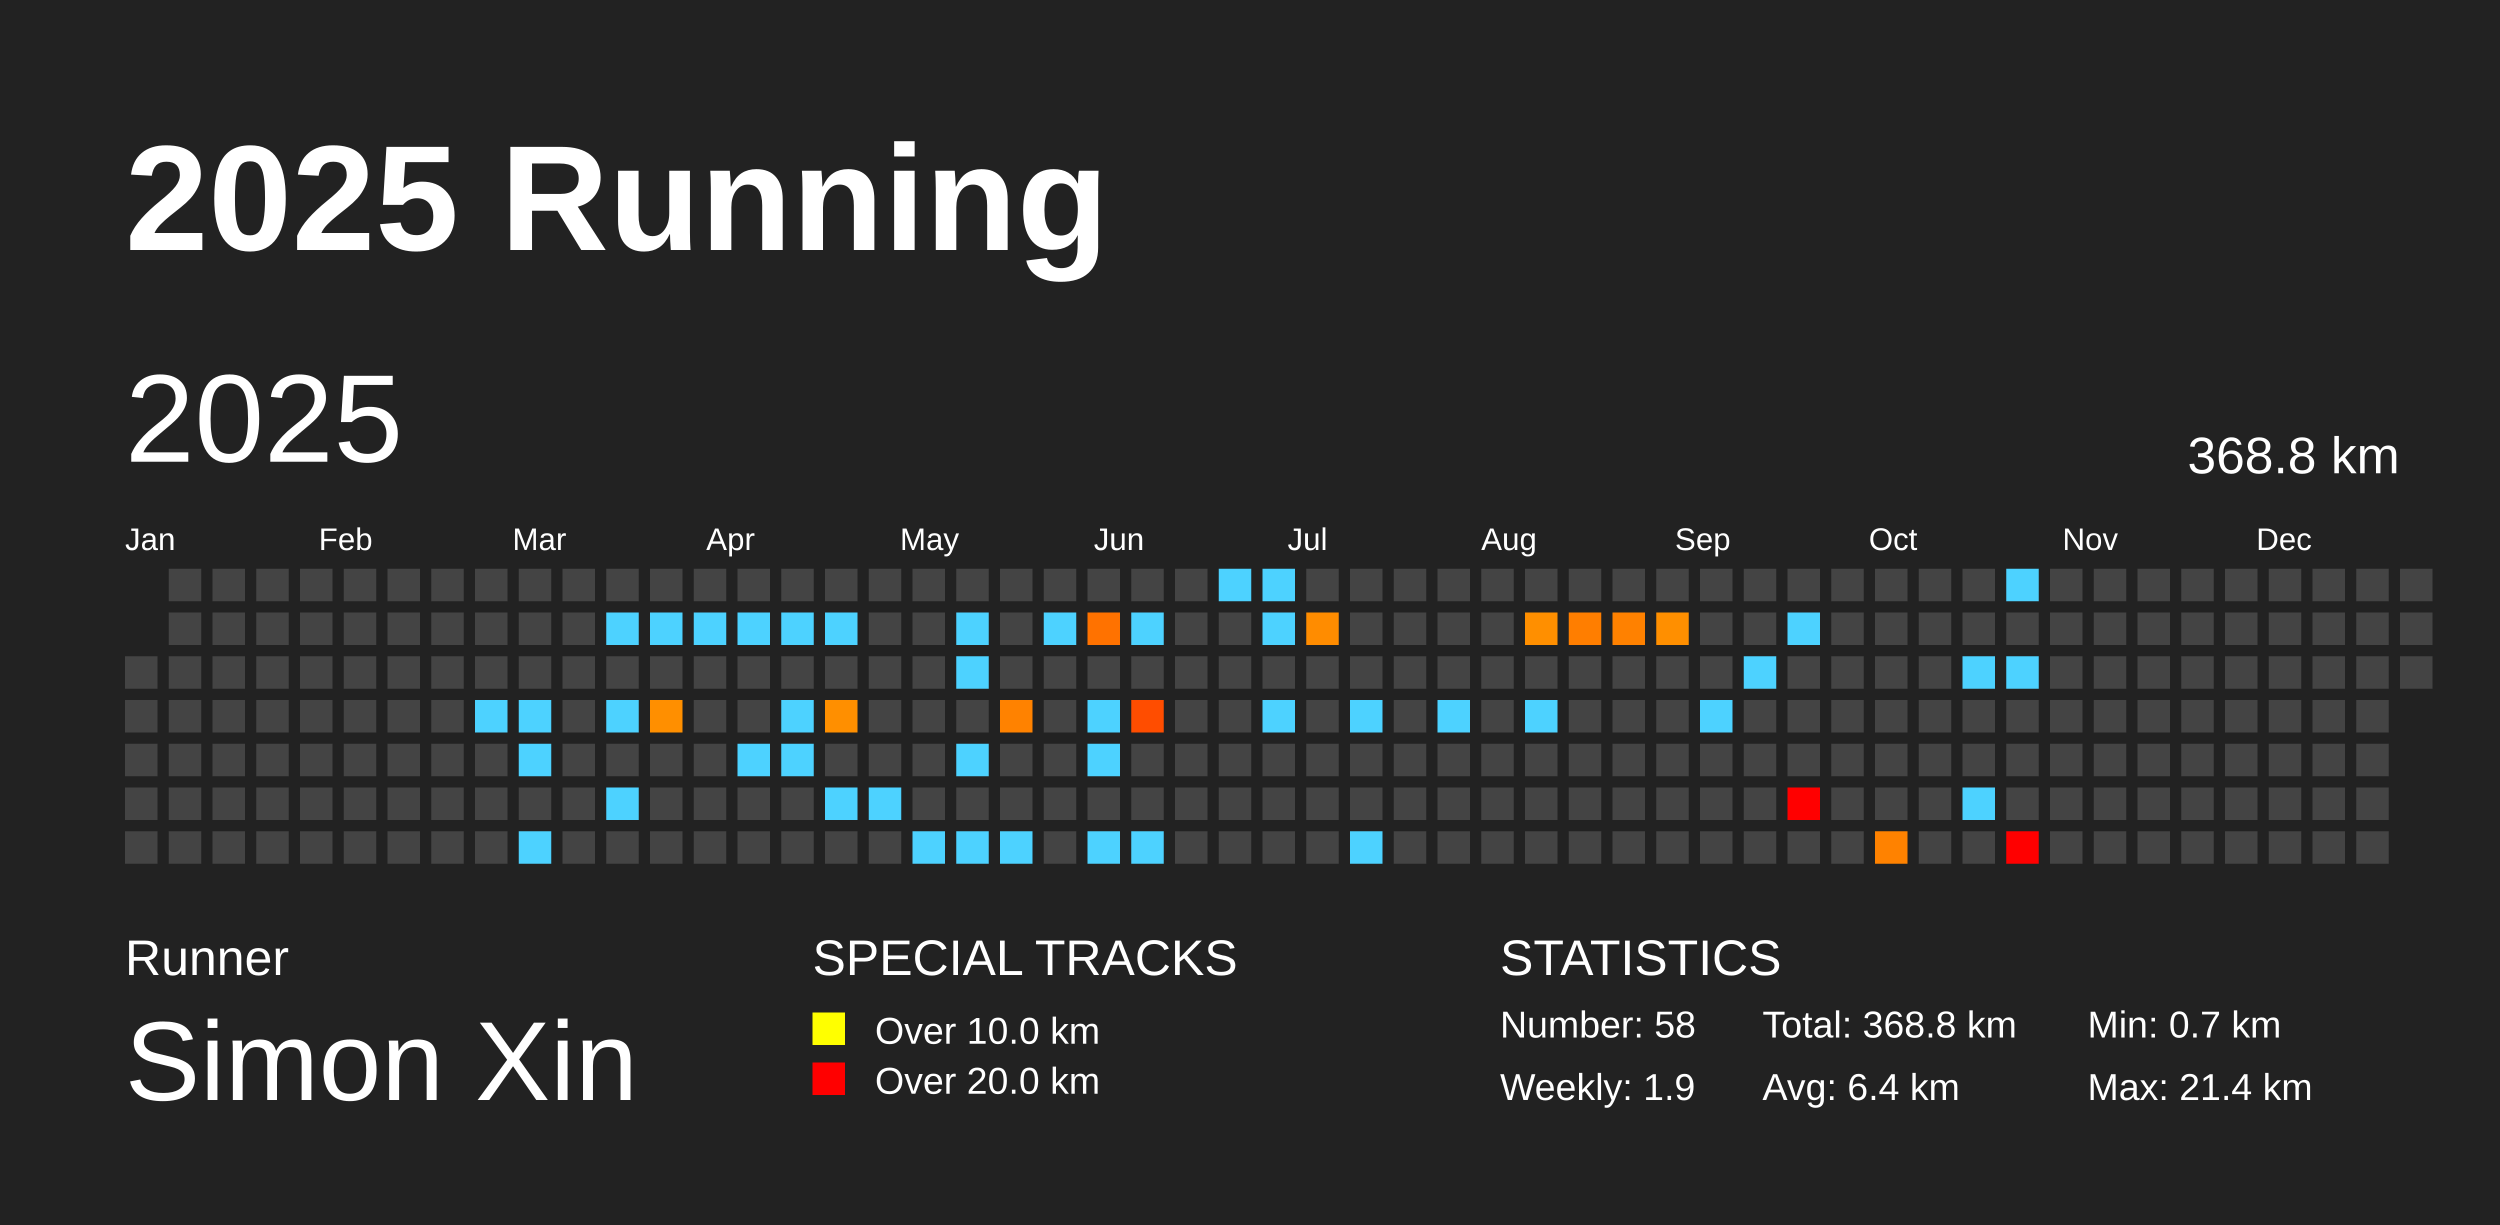
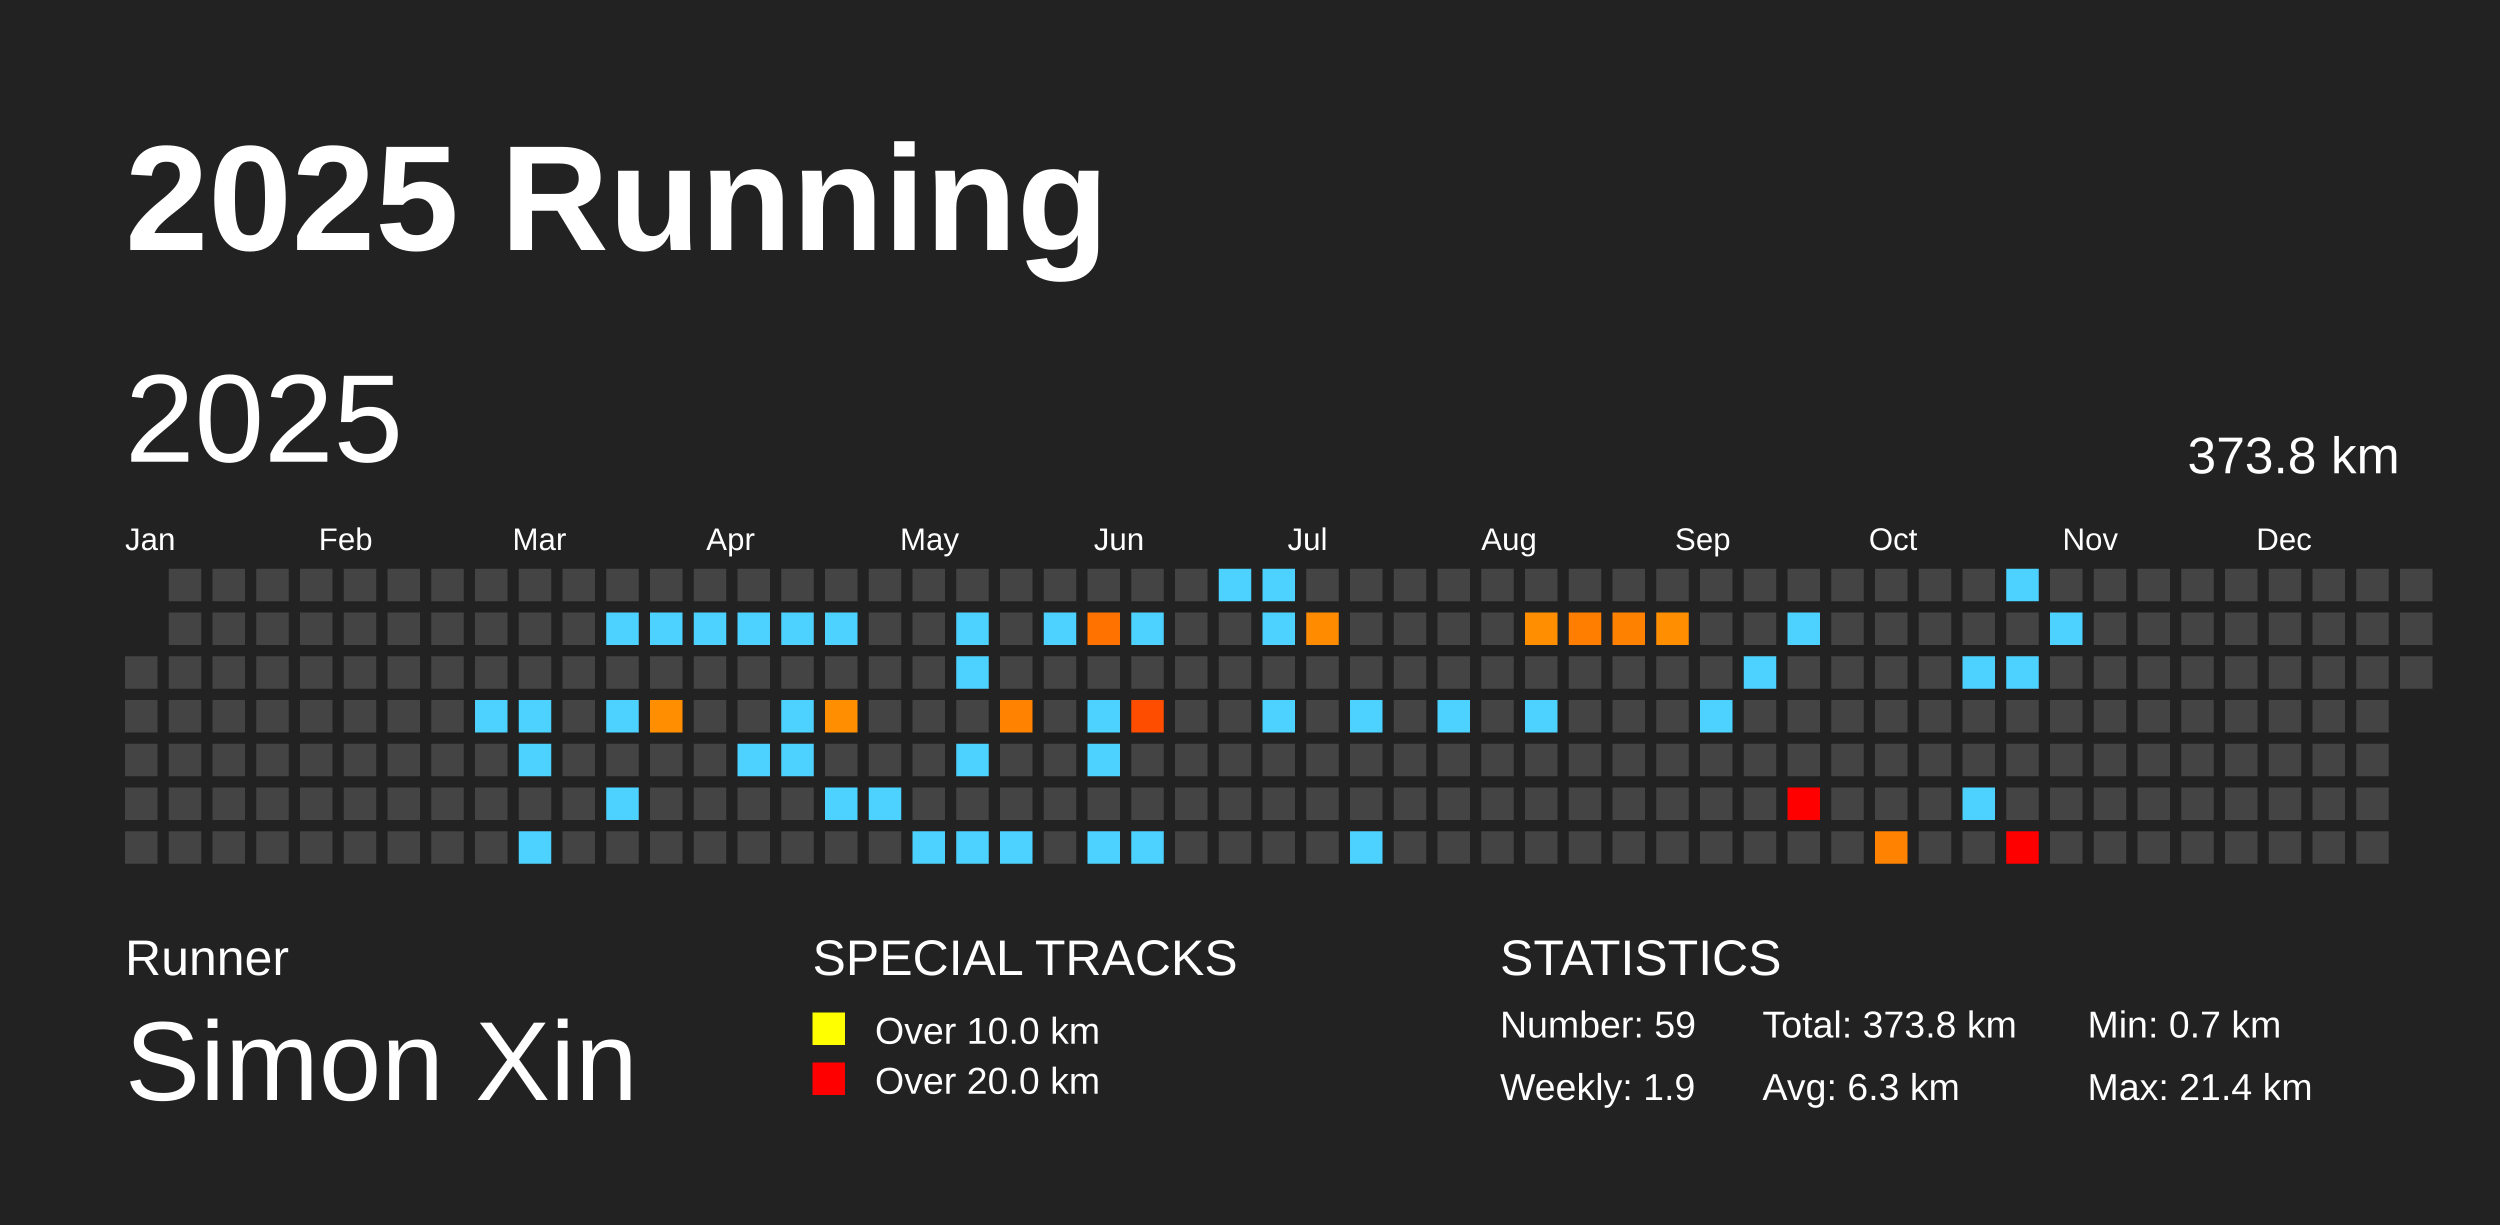
<svg xmlns="http://www.w3.org/2000/svg" baseProfile="full" height="98mm" version="1.1" viewBox="0,0,200,98" width="200mm">
  <defs />
  <rect fill="#222222" height="98" width="200" x="0" y="0" />
  <text fill="#FFFFFF" style="font-size:12px; font-family:Arial; font-weight:bold;" x="10" y="20">2025 Running</text>
  <text fill="#FFFFFF" style="font-size:4px; font-family:Arial" x="10" y="78">Runner</text>
  <text fill="#FFFFFF" style="font-size:9px; font-family:Arial" x="10" y="88">Simon Xin</text>
  <text fill="#FFFFFF" style="font-size:4px; font-family:Arial" x="65" y="78">SPECIAL TRACKS</text>
  <rect fill="yellow" height="2.6" width="2.6" x="65" y="81" />
  <text fill="#FFFFFF" style="font-size:3px; font-family:Arial" x="70" y="83.5">Over 10.0 km</text>
  <rect fill="red" height="2.6" width="2.6" x="65" y="85" />
  <text fill="#FFFFFF" style="font-size:3px; font-family:Arial" x="70" y="87.5">Over 20.0 km</text>
  <text fill="#FFFFFF" style="font-size:4px; font-family:Arial" x="120" y="78">STATISTICS</text>
-   <text fill="#FFFFFF" style="font-size:3px; font-family:Arial" x="120" y="83">Number: 58</text>
+   <text fill="#FFFFFF" style="font-size:3px; font-family:Arial" x="120" y="83">Number: 59</text>
  <text fill="#FFFFFF" style="font-size:3px; font-family:Arial" x="120" y="88">Weekly: 1.9</text>
-   <text fill="#FFFFFF" style="font-size:3px; font-family:Arial" x="141" y="83">Total: 368.8 km</text>
-   <text fill="#FFFFFF" style="font-size:3px; font-family:Arial" x="141" y="88">Avg: 6.4 km</text>
+   <text fill="#FFFFFF" style="font-size:3px; font-family:Arial" x="141" y="83">Total: 373.8 km</text>
+   <text fill="#FFFFFF" style="font-size:3px; font-family:Arial" x="141" y="88">Avg: 6.3 km</text>
  <text fill="#FFFFFF" style="font-size:3px; font-family:Arial" x="167" y="83">Min: 0.7 km</text>
  <text fill="#FFFFFF" style="font-size:3px; font-family:Arial" x="167" y="88">Max: 21.4 km</text>
  <text dominant-baseline="hanging" fill="#FFFFFF" style="font-size:10.0px; font-family:Arial;" x="10" y="30">2025</text>
-   <text dominant-baseline="hanging" fill="#FFFFFF" style="font-size:4.125px; font-family:Arial;" x="175" y="35">368.8 km</text>
+   <text dominant-baseline="hanging" fill="#FFFFFF" style="font-size:4.125px; font-family:Arial;" x="175" y="35">373.8 km</text>
  <text fill="#FFFFFF" style="font-size:2.5px; font-family:Arial" x="10.0" y="44">Jan</text>
  <text fill="#FFFFFF" style="font-size:2.5px; font-family:Arial" x="25.5" y="44">Feb</text>
  <text fill="#FFFFFF" style="font-size:2.5px; font-family:Arial" x="41.0" y="44">Mar</text>
  <text fill="#FFFFFF" style="font-size:2.5px; font-family:Arial" x="56.5" y="44">Apr</text>
  <text fill="#FFFFFF" style="font-size:2.5px; font-family:Arial" x="72.0" y="44">May</text>
  <text fill="#FFFFFF" style="font-size:2.5px; font-family:Arial" x="87.5" y="44">Jun</text>
  <text fill="#FFFFFF" style="font-size:2.5px; font-family:Arial" x="103.0" y="44">Jul</text>
  <text fill="#FFFFFF" style="font-size:2.5px; font-family:Arial" x="118.5" y="44">Aug</text>
  <text fill="#FFFFFF" style="font-size:2.5px; font-family:Arial" x="134.0" y="44">Sep</text>
  <text fill="#FFFFFF" style="font-size:2.5px; font-family:Arial" x="149.5" y="44">Oct</text>
  <text fill="#FFFFFF" style="font-size:2.5px; font-family:Arial" x="165.0" y="44">Nov</text>
  <text fill="#FFFFFF" style="font-size:2.5px; font-family:Arial" x="180.5" y="44">Dec</text>
  <rect fill="#444444" height="2.6" width="2.6" x="10.0" y="52.5" />
  <rect fill="#444444" height="2.6" width="2.6" x="10.0" y="56.0" />
  <rect fill="#444444" height="2.6" width="2.6" x="10.0" y="59.5" />
  <rect fill="#444444" height="2.6" width="2.6" x="10.0" y="63.0" />
  <rect fill="#444444" height="2.6" width="2.6" x="10.0" y="66.5" />
  <rect fill="#444444" height="2.6" width="2.6" x="13.5" y="45.5" />
  <rect fill="#444444" height="2.6" width="2.6" x="13.5" y="49.0" />
  <rect fill="#444444" height="2.6" width="2.6" x="13.5" y="52.5" />
  <rect fill="#444444" height="2.6" width="2.6" x="13.5" y="56.0" />
  <rect fill="#444444" height="2.6" width="2.6" x="13.5" y="59.5" />
  <rect fill="#444444" height="2.6" width="2.6" x="13.5" y="63.0" />
  <rect fill="#444444" height="2.6" width="2.6" x="13.5" y="66.5" />
  <rect fill="#444444" height="2.6" width="2.6" x="17.0" y="45.5" />
  <rect fill="#444444" height="2.6" width="2.6" x="17.0" y="49.0" />
  <rect fill="#444444" height="2.6" width="2.6" x="17.0" y="52.5" />
  <rect fill="#444444" height="2.6" width="2.6" x="17.0" y="56.0" />
  <rect fill="#444444" height="2.6" width="2.6" x="17.0" y="59.5" />
  <rect fill="#444444" height="2.6" width="2.6" x="17.0" y="63.0" />
  <rect fill="#444444" height="2.6" width="2.6" x="17.0" y="66.5" />
  <rect fill="#444444" height="2.6" width="2.6" x="20.5" y="45.5" />
  <rect fill="#444444" height="2.6" width="2.6" x="20.5" y="49.0" />
  <rect fill="#444444" height="2.6" width="2.6" x="20.5" y="52.5" />
  <rect fill="#444444" height="2.6" width="2.6" x="20.5" y="56.0" />
  <rect fill="#444444" height="2.6" width="2.6" x="20.5" y="59.5" />
  <rect fill="#444444" height="2.6" width="2.6" x="20.5" y="63.0" />
  <rect fill="#444444" height="2.6" width="2.6" x="20.5" y="66.5" />
  <rect fill="#444444" height="2.6" width="2.6" x="24.0" y="45.5" />
  <rect fill="#444444" height="2.6" width="2.6" x="24.0" y="49.0" />
  <rect fill="#444444" height="2.6" width="2.6" x="24.0" y="52.5" />
  <rect fill="#444444" height="2.6" width="2.6" x="24.0" y="56.0" />
  <rect fill="#444444" height="2.6" width="2.6" x="24.0" y="59.5" />
  <rect fill="#444444" height="2.6" width="2.6" x="24.0" y="63.0" />
  <rect fill="#444444" height="2.6" width="2.6" x="24.0" y="66.5" />
  <rect fill="#444444" height="2.6" width="2.6" x="27.5" y="45.5" />
  <rect fill="#444444" height="2.6" width="2.6" x="27.5" y="49.0" />
  <rect fill="#444444" height="2.6" width="2.6" x="27.5" y="52.5" />
  <rect fill="#444444" height="2.6" width="2.6" x="27.5" y="56.0" />
  <rect fill="#444444" height="2.6" width="2.6" x="27.5" y="59.5" />
  <rect fill="#444444" height="2.6" width="2.6" x="27.5" y="63.0" />
  <rect fill="#444444" height="2.6" width="2.6" x="27.5" y="66.5" />
  <rect fill="#444444" height="2.6" width="2.6" x="31.0" y="45.5" />
  <rect fill="#444444" height="2.6" width="2.6" x="31.0" y="49.0" />
  <rect fill="#444444" height="2.6" width="2.6" x="31.0" y="52.5" />
  <rect fill="#444444" height="2.6" width="2.6" x="31.0" y="56.0" />
  <rect fill="#444444" height="2.6" width="2.6" x="31.0" y="59.5" />
  <rect fill="#444444" height="2.6" width="2.6" x="31.0" y="63.0" />
  <rect fill="#444444" height="2.6" width="2.6" x="31.0" y="66.5" />
  <rect fill="#444444" height="2.6" width="2.6" x="34.5" y="45.5" />
  <rect fill="#444444" height="2.6" width="2.6" x="34.5" y="49.0" />
  <rect fill="#444444" height="2.6" width="2.6" x="34.5" y="52.5" />
  <rect fill="#444444" height="2.6" width="2.6" x="34.5" y="56.0" />
  <rect fill="#444444" height="2.6" width="2.6" x="34.5" y="59.5" />
  <rect fill="#444444" height="2.6" width="2.6" x="34.5" y="63.0" />
  <rect fill="#444444" height="2.6" width="2.6" x="34.5" y="66.5" />
  <rect fill="#444444" height="2.6" width="2.6" x="38.0" y="45.5" />
  <rect fill="#444444" height="2.6" width="2.6" x="38.0" y="49.0" />
  <rect fill="#444444" height="2.6" width="2.6" x="38.0" y="52.5" />
  <rect fill="#4dd2ff" height="2.6" width="2.6" x="38.0" y="56.0" />
  <rect fill="#444444" height="2.6" width="2.6" x="38.0" y="59.5" />
  <rect fill="#444444" height="2.6" width="2.6" x="38.0" y="63.0" />
  <rect fill="#444444" height="2.6" width="2.6" x="38.0" y="66.5" />
  <rect fill="#444444" height="2.6" width="2.6" x="41.5" y="45.5" />
  <rect fill="#444444" height="2.6" width="2.6" x="41.5" y="49.0" />
  <rect fill="#444444" height="2.6" width="2.6" x="41.5" y="52.5" />
  <rect fill="#4dd2ff" height="2.6" width="2.6" x="41.5" y="56.0" />
  <rect fill="#4dd2ff" height="2.6" width="2.6" x="41.5" y="59.5" />
  <rect fill="#444444" height="2.6" width="2.6" x="41.5" y="63.0" />
  <rect fill="#4dd2ff" height="2.6" width="2.6" x="41.5" y="66.5" />
  <rect fill="#444444" height="2.6" width="2.6" x="45.0" y="45.5" />
  <rect fill="#444444" height="2.6" width="2.6" x="45.0" y="49.0" />
  <rect fill="#444444" height="2.6" width="2.6" x="45.0" y="52.5" />
  <rect fill="#444444" height="2.6" width="2.6" x="45.0" y="56.0" />
  <rect fill="#444444" height="2.6" width="2.6" x="45.0" y="59.5" />
  <rect fill="#444444" height="2.6" width="2.6" x="45.0" y="63.0" />
  <rect fill="#444444" height="2.6" width="2.6" x="45.0" y="66.5" />
  <rect fill="#444444" height="2.6" width="2.6" x="48.5" y="45.5" />
  <rect fill="#4dd2ff" height="2.6" width="2.6" x="48.5" y="49.0" />
  <rect fill="#444444" height="2.6" width="2.6" x="48.5" y="52.5" />
  <rect fill="#4dd2ff" height="2.6" width="2.6" x="48.5" y="56.0" />
  <rect fill="#444444" height="2.6" width="2.6" x="48.5" y="59.5" />
  <rect fill="#4dd2ff" height="2.6" width="2.6" x="48.5" y="63.0" />
  <rect fill="#444444" height="2.6" width="2.6" x="48.5" y="66.5" />
  <rect fill="#444444" height="2.6" width="2.6" x="52.0" y="45.5" />
  <rect fill="#4dd2ff" height="2.6" width="2.6" x="52.0" y="49.0" />
  <rect fill="#444444" height="2.6" width="2.6" x="52.0" y="52.5" />
  <rect fill="#ff8f00" height="2.6" width="2.6" x="52.0" y="56.0" />
  <rect fill="#444444" height="2.6" width="2.6" x="52.0" y="59.5" />
  <rect fill="#444444" height="2.6" width="2.6" x="52.0" y="63.0" />
  <rect fill="#444444" height="2.6" width="2.6" x="52.0" y="66.5" />
  <rect fill="#444444" height="2.6" width="2.6" x="55.5" y="45.5" />
  <rect fill="#4dd2ff" height="2.6" width="2.6" x="55.5" y="49.0" />
  <rect fill="#444444" height="2.6" width="2.6" x="55.5" y="52.5" />
  <rect fill="#444444" height="2.6" width="2.6" x="55.5" y="56.0" />
  <rect fill="#444444" height="2.6" width="2.6" x="55.5" y="59.5" />
  <rect fill="#444444" height="2.6" width="2.6" x="55.5" y="63.0" />
  <rect fill="#444444" height="2.6" width="2.6" x="55.5" y="66.5" />
  <rect fill="#444444" height="2.6" width="2.6" x="59.0" y="45.5" />
  <rect fill="#4dd2ff" height="2.6" width="2.6" x="59.0" y="49.0" />
  <rect fill="#444444" height="2.6" width="2.6" x="59.0" y="52.5" />
  <rect fill="#444444" height="2.6" width="2.6" x="59.0" y="56.0" />
  <rect fill="#4dd2ff" height="2.6" width="2.6" x="59.0" y="59.5" />
  <rect fill="#444444" height="2.6" width="2.6" x="59.0" y="63.0" />
  <rect fill="#444444" height="2.6" width="2.6" x="59.0" y="66.5" />
  <rect fill="#444444" height="2.6" width="2.6" x="62.5" y="45.5" />
  <rect fill="#4dd2ff" height="2.6" width="2.6" x="62.5" y="49.0" />
  <rect fill="#444444" height="2.6" width="2.6" x="62.5" y="52.5" />
  <rect fill="#4dd2ff" height="2.6" width="2.6" x="62.5" y="56.0" />
  <rect fill="#4dd2ff" height="2.6" width="2.6" x="62.5" y="59.5" />
  <rect fill="#444444" height="2.6" width="2.6" x="62.5" y="63.0" />
  <rect fill="#444444" height="2.6" width="2.6" x="62.5" y="66.5" />
  <rect fill="#444444" height="2.6" width="2.6" x="66.0" y="45.5" />
  <rect fill="#4dd2ff" height="2.6" width="2.6" x="66.0" y="49.0" />
  <rect fill="#444444" height="2.6" width="2.6" x="66.0" y="52.5" />
  <rect fill="#ff8f00" height="2.6" width="2.6" x="66.0" y="56.0" />
  <rect fill="#444444" height="2.6" width="2.6" x="66.0" y="59.5" />
  <rect fill="#4dd2ff" height="2.6" width="2.6" x="66.0" y="63.0" />
  <rect fill="#444444" height="2.6" width="2.6" x="66.0" y="66.5" />
  <rect fill="#444444" height="2.6" width="2.6" x="69.5" y="45.5" />
  <rect fill="#444444" height="2.6" width="2.6" x="69.5" y="49.0" />
  <rect fill="#444444" height="2.6" width="2.6" x="69.5" y="52.5" />
  <rect fill="#444444" height="2.6" width="2.6" x="69.5" y="56.0" />
  <rect fill="#444444" height="2.6" width="2.6" x="69.5" y="59.5" />
  <rect fill="#4dd2ff" height="2.6" width="2.6" x="69.5" y="63.0" />
  <rect fill="#444444" height="2.6" width="2.6" x="69.5" y="66.5" />
  <rect fill="#444444" height="2.6" width="2.6" x="73.0" y="45.5" />
  <rect fill="#444444" height="2.6" width="2.6" x="73.0" y="49.0" />
  <rect fill="#444444" height="2.6" width="2.6" x="73.0" y="52.5" />
  <rect fill="#444444" height="2.6" width="2.6" x="73.0" y="56.0" />
  <rect fill="#444444" height="2.6" width="2.6" x="73.0" y="59.5" />
  <rect fill="#444444" height="2.6" width="2.6" x="73.0" y="63.0" />
  <rect fill="#4dd2ff" height="2.6" width="2.6" x="73.0" y="66.5" />
  <rect fill="#444444" height="2.6" width="2.6" x="76.5" y="45.5" />
  <rect fill="#4dd2ff" height="2.6" width="2.6" x="76.5" y="49.0" />
  <rect fill="#4dd2ff" height="2.6" width="2.6" x="76.5" y="52.5" />
  <rect fill="#444444" height="2.6" width="2.6" x="76.5" y="56.0" />
  <rect fill="#4dd2ff" height="2.6" width="2.6" x="76.5" y="59.5" />
  <rect fill="#444444" height="2.6" width="2.6" x="76.5" y="63.0" />
  <rect fill="#4dd2ff" height="2.6" width="2.6" x="76.5" y="66.5" />
  <rect fill="#444444" height="2.6" width="2.6" x="80.0" y="45.5" />
  <rect fill="#444444" height="2.6" width="2.6" x="80.0" y="49.0" />
  <rect fill="#444444" height="2.6" width="2.6" x="80.0" y="52.5" />
  <rect fill="#ff8200" height="2.6" width="2.6" x="80.0" y="56.0" />
  <rect fill="#444444" height="2.6" width="2.6" x="80.0" y="59.5" />
  <rect fill="#444444" height="2.6" width="2.6" x="80.0" y="63.0" />
  <rect fill="#4dd2ff" height="2.6" width="2.6" x="80.0" y="66.5" />
  <rect fill="#444444" height="2.6" width="2.6" x="83.5" y="45.5" />
  <rect fill="#4dd2ff" height="2.6" width="2.6" x="83.5" y="49.0" />
  <rect fill="#444444" height="2.6" width="2.6" x="83.5" y="52.5" />
  <rect fill="#444444" height="2.6" width="2.6" x="83.5" y="56.0" />
  <rect fill="#444444" height="2.6" width="2.6" x="83.5" y="59.5" />
  <rect fill="#444444" height="2.6" width="2.6" x="83.5" y="63.0" />
  <rect fill="#444444" height="2.6" width="2.6" x="83.5" y="66.5" />
  <rect fill="#444444" height="2.6" width="2.6" x="87.0" y="45.5" />
  <rect fill="#ff7200" height="2.6" width="2.6" x="87.0" y="49.0" />
  <rect fill="#444444" height="2.6" width="2.6" x="87.0" y="52.5" />
  <rect fill="#4dd2ff" height="2.6" width="2.6" x="87.0" y="56.0" />
  <rect fill="#4dd2ff" height="2.6" width="2.6" x="87.0" y="59.5" />
  <rect fill="#444444" height="2.6" width="2.6" x="87.0" y="63.0" />
  <rect fill="#4dd2ff" height="2.6" width="2.6" x="87.0" y="66.5" />
  <rect fill="#444444" height="2.6" width="2.6" x="90.5" y="45.5" />
  <rect fill="#4dd2ff" height="2.6" width="2.6" x="90.5" y="49.0" />
  <rect fill="#444444" height="2.6" width="2.6" x="90.5" y="52.5" />
  <rect fill="#ff4d00" height="2.6" width="2.6" x="90.5" y="56.0" />
  <rect fill="#444444" height="2.6" width="2.6" x="90.5" y="59.5" />
  <rect fill="#444444" height="2.6" width="2.6" x="90.5" y="63.0" />
  <rect fill="#4dd2ff" height="2.6" width="2.6" x="90.5" y="66.5" />
  <rect fill="#444444" height="2.6" width="2.6" x="94.0" y="45.5" />
  <rect fill="#444444" height="2.6" width="2.6" x="94.0" y="49.0" />
  <rect fill="#444444" height="2.6" width="2.6" x="94.0" y="52.5" />
  <rect fill="#444444" height="2.6" width="2.6" x="94.0" y="56.0" />
  <rect fill="#444444" height="2.6" width="2.6" x="94.0" y="59.5" />
  <rect fill="#444444" height="2.6" width="2.6" x="94.0" y="63.0" />
  <rect fill="#444444" height="2.6" width="2.6" x="94.0" y="66.5" />
  <rect fill="#4dd2ff" height="2.6" width="2.6" x="97.5" y="45.5" />
  <rect fill="#444444" height="2.6" width="2.6" x="97.5" y="49.0" />
  <rect fill="#444444" height="2.6" width="2.6" x="97.5" y="52.5" />
  <rect fill="#444444" height="2.6" width="2.6" x="97.5" y="56.0" />
  <rect fill="#444444" height="2.6" width="2.6" x="97.5" y="59.5" />
  <rect fill="#444444" height="2.6" width="2.6" x="97.5" y="63.0" />
  <rect fill="#444444" height="2.6" width="2.6" x="97.5" y="66.5" />
  <rect fill="#4dd2ff" height="2.6" width="2.6" x="101.0" y="45.5" />
  <rect fill="#4dd2ff" height="2.6" width="2.6" x="101.0" y="49.0" />
  <rect fill="#444444" height="2.6" width="2.6" x="101.0" y="52.5" />
  <rect fill="#4dd2ff" height="2.6" width="2.6" x="101.0" y="56.0" />
  <rect fill="#444444" height="2.6" width="2.6" x="101.0" y="59.5" />
  <rect fill="#444444" height="2.6" width="2.6" x="101.0" y="63.0" />
  <rect fill="#444444" height="2.6" width="2.6" x="101.0" y="66.5" />
  <rect fill="#444444" height="2.6" width="2.6" x="104.5" y="45.5" />
  <rect fill="#ff8c00" height="2.6" width="2.6" x="104.5" y="49.0" />
  <rect fill="#444444" height="2.6" width="2.6" x="104.5" y="52.5" />
  <rect fill="#444444" height="2.6" width="2.6" x="104.5" y="56.0" />
  <rect fill="#444444" height="2.6" width="2.6" x="104.5" y="59.5" />
  <rect fill="#444444" height="2.6" width="2.6" x="104.5" y="63.0" />
  <rect fill="#444444" height="2.6" width="2.6" x="104.5" y="66.5" />
  <rect fill="#444444" height="2.6" width="2.6" x="108.0" y="45.5" />
  <rect fill="#444444" height="2.6" width="2.6" x="108.0" y="49.0" />
  <rect fill="#444444" height="2.6" width="2.6" x="108.0" y="52.5" />
  <rect fill="#4dd2ff" height="2.6" width="2.6" x="108.0" y="56.0" />
  <rect fill="#444444" height="2.6" width="2.6" x="108.0" y="59.5" />
  <rect fill="#444444" height="2.6" width="2.6" x="108.0" y="63.0" />
  <rect fill="#4dd2ff" height="2.6" width="2.6" x="108.0" y="66.5" />
  <rect fill="#444444" height="2.6" width="2.6" x="111.5" y="45.5" />
  <rect fill="#444444" height="2.6" width="2.6" x="111.5" y="49.0" />
  <rect fill="#444444" height="2.6" width="2.6" x="111.5" y="52.5" />
  <rect fill="#444444" height="2.6" width="2.6" x="111.5" y="56.0" />
  <rect fill="#444444" height="2.6" width="2.6" x="111.5" y="59.5" />
  <rect fill="#444444" height="2.6" width="2.6" x="111.5" y="63.0" />
  <rect fill="#444444" height="2.6" width="2.6" x="111.5" y="66.5" />
  <rect fill="#444444" height="2.6" width="2.6" x="115.0" y="45.5" />
  <rect fill="#444444" height="2.6" width="2.6" x="115.0" y="49.0" />
  <rect fill="#444444" height="2.6" width="2.6" x="115.0" y="52.5" />
  <rect fill="#4dd2ff" height="2.6" width="2.6" x="115.0" y="56.0" />
  <rect fill="#444444" height="2.6" width="2.6" x="115.0" y="59.5" />
  <rect fill="#444444" height="2.6" width="2.6" x="115.0" y="63.0" />
  <rect fill="#444444" height="2.6" width="2.6" x="115.0" y="66.5" />
  <rect fill="#444444" height="2.6" width="2.6" x="118.5" y="45.5" />
  <rect fill="#444444" height="2.6" width="2.6" x="118.5" y="49.0" />
  <rect fill="#444444" height="2.6" width="2.6" x="118.5" y="52.5" />
  <rect fill="#444444" height="2.6" width="2.6" x="118.5" y="56.0" />
  <rect fill="#444444" height="2.6" width="2.6" x="118.5" y="59.5" />
  <rect fill="#444444" height="2.6" width="2.6" x="118.5" y="63.0" />
  <rect fill="#444444" height="2.6" width="2.6" x="118.5" y="66.5" />
  <rect fill="#444444" height="2.6" width="2.6" x="122.0" y="45.5" />
  <rect fill="#ff8f00" height="2.6" width="2.6" x="122.0" y="49.0" />
  <rect fill="#444444" height="2.6" width="2.6" x="122.0" y="52.5" />
  <rect fill="#4dd2ff" height="2.6" width="2.6" x="122.0" y="56.0" />
  <rect fill="#444444" height="2.6" width="2.6" x="122.0" y="59.5" />
  <rect fill="#444444" height="2.6" width="2.6" x="122.0" y="63.0" />
  <rect fill="#444444" height="2.6" width="2.6" x="122.0" y="66.5" />
  <rect fill="#444444" height="2.6" width="2.6" x="125.5" y="45.5" />
  <rect fill="#ff7e00" height="2.6" width="2.6" x="125.5" y="49.0" />
  <rect fill="#444444" height="2.6" width="2.6" x="125.5" y="52.5" />
  <rect fill="#444444" height="2.6" width="2.6" x="125.5" y="56.0" />
  <rect fill="#444444" height="2.6" width="2.6" x="125.5" y="59.5" />
  <rect fill="#444444" height="2.6" width="2.6" x="125.5" y="63.0" />
  <rect fill="#444444" height="2.6" width="2.6" x="125.5" y="66.5" />
  <rect fill="#444444" height="2.6" width="2.6" x="129.0" y="45.5" />
  <rect fill="#ff8100" height="2.6" width="2.6" x="129.0" y="49.0" />
  <rect fill="#444444" height="2.6" width="2.6" x="129.0" y="52.5" />
  <rect fill="#444444" height="2.6" width="2.6" x="129.0" y="56.0" />
  <rect fill="#444444" height="2.6" width="2.6" x="129.0" y="59.5" />
  <rect fill="#444444" height="2.6" width="2.6" x="129.0" y="63.0" />
  <rect fill="#444444" height="2.6" width="2.6" x="129.0" y="66.5" />
  <rect fill="#444444" height="2.6" width="2.6" x="132.5" y="45.5" />
  <rect fill="#ff8f00" height="2.6" width="2.6" x="132.5" y="49.0" />
  <rect fill="#444444" height="2.6" width="2.6" x="132.5" y="52.5" />
  <rect fill="#444444" height="2.6" width="2.6" x="132.5" y="56.0" />
  <rect fill="#444444" height="2.6" width="2.6" x="132.5" y="59.5" />
  <rect fill="#444444" height="2.6" width="2.6" x="132.5" y="63.0" />
  <rect fill="#444444" height="2.6" width="2.6" x="132.5" y="66.5" />
  <rect fill="#444444" height="2.6" width="2.6" x="136.0" y="45.5" />
  <rect fill="#444444" height="2.6" width="2.6" x="136.0" y="49.0" />
  <rect fill="#444444" height="2.6" width="2.6" x="136.0" y="52.5" />
  <rect fill="#4dd2ff" height="2.6" width="2.6" x="136.0" y="56.0" />
  <rect fill="#444444" height="2.6" width="2.6" x="136.0" y="59.5" />
  <rect fill="#444444" height="2.6" width="2.6" x="136.0" y="63.0" />
  <rect fill="#444444" height="2.6" width="2.6" x="136.0" y="66.5" />
  <rect fill="#444444" height="2.6" width="2.6" x="139.5" y="45.5" />
  <rect fill="#444444" height="2.6" width="2.6" x="139.5" y="49.0" />
  <rect fill="#4dd2ff" height="2.6" width="2.6" x="139.5" y="52.5" />
  <rect fill="#444444" height="2.6" width="2.6" x="139.5" y="56.0" />
  <rect fill="#444444" height="2.6" width="2.6" x="139.5" y="59.5" />
  <rect fill="#444444" height="2.6" width="2.6" x="139.5" y="63.0" />
  <rect fill="#444444" height="2.6" width="2.6" x="139.5" y="66.5" />
  <rect fill="#444444" height="2.6" width="2.6" x="143.0" y="45.5" />
  <rect fill="#4dd2ff" height="2.6" width="2.6" x="143.0" y="49.0" />
  <rect fill="#444444" height="2.6" width="2.6" x="143.0" y="52.5" />
  <rect fill="#444444" height="2.6" width="2.6" x="143.0" y="56.0" />
  <rect fill="#444444" height="2.6" width="2.6" x="143.0" y="59.5" />
  <rect fill="red" height="2.6" width="2.6" x="143.0" y="63.0" />
  <rect fill="#444444" height="2.6" width="2.6" x="143.0" y="66.5" />
  <rect fill="#444444" height="2.6" width="2.6" x="146.5" y="45.5" />
  <rect fill="#444444" height="2.6" width="2.6" x="146.5" y="49.0" />
  <rect fill="#444444" height="2.6" width="2.6" x="146.5" y="52.5" />
  <rect fill="#444444" height="2.6" width="2.6" x="146.5" y="56.0" />
  <rect fill="#444444" height="2.6" width="2.6" x="146.5" y="59.5" />
  <rect fill="#444444" height="2.6" width="2.6" x="146.5" y="63.0" />
  <rect fill="#444444" height="2.6" width="2.6" x="146.5" y="66.5" />
  <rect fill="#444444" height="2.6" width="2.6" x="150.0" y="45.5" />
  <rect fill="#444444" height="2.6" width="2.6" x="150.0" y="49.0" />
  <rect fill="#444444" height="2.6" width="2.6" x="150.0" y="52.5" />
  <rect fill="#444444" height="2.6" width="2.6" x="150.0" y="56.0" />
  <rect fill="#444444" height="2.6" width="2.6" x="150.0" y="59.5" />
  <rect fill="#444444" height="2.6" width="2.6" x="150.0" y="63.0" />
  <rect fill="#ff8200" height="2.6" width="2.6" x="150.0" y="66.5" />
  <rect fill="#444444" height="2.6" width="2.6" x="153.5" y="45.5" />
  <rect fill="#444444" height="2.6" width="2.6" x="153.5" y="49.0" />
  <rect fill="#444444" height="2.6" width="2.6" x="153.5" y="52.5" />
  <rect fill="#444444" height="2.6" width="2.6" x="153.5" y="56.0" />
  <rect fill="#444444" height="2.6" width="2.6" x="153.5" y="59.5" />
  <rect fill="#444444" height="2.6" width="2.6" x="153.5" y="63.0" />
  <rect fill="#444444" height="2.6" width="2.6" x="153.5" y="66.5" />
  <rect fill="#444444" height="2.6" width="2.6" x="157.0" y="45.5" />
  <rect fill="#444444" height="2.6" width="2.6" x="157.0" y="49.0" />
  <rect fill="#4dd2ff" height="2.6" width="2.6" x="157.0" y="52.5" />
  <rect fill="#444444" height="2.6" width="2.6" x="157.0" y="56.0" />
  <rect fill="#444444" height="2.6" width="2.6" x="157.0" y="59.5" />
  <rect fill="#4dd2ff" height="2.6" width="2.6" x="157.0" y="63.0" />
  <rect fill="#444444" height="2.6" width="2.6" x="157.0" y="66.5" />
  <rect fill="#4dd2ff" height="2.6" width="2.6" x="160.5" y="45.5" />
  <rect fill="#444444" height="2.6" width="2.6" x="160.5" y="49.0" />
  <rect fill="#4dd2ff" height="2.6" width="2.6" x="160.5" y="52.5" />
  <rect fill="#444444" height="2.6" width="2.6" x="160.5" y="56.0" />
  <rect fill="#444444" height="2.6" width="2.6" x="160.5" y="59.5" />
  <rect fill="#444444" height="2.6" width="2.6" x="160.5" y="63.0" />
  <rect fill="red" height="2.6" width="2.6" x="160.5" y="66.5" />
  <rect fill="#444444" height="2.6" width="2.6" x="164.0" y="45.5" />
-   <rect fill="#444444" height="2.6" width="2.6" x="164.0" y="49.0" />
+   <rect fill="#4dd2ff" height="2.6" width="2.6" x="164.0" y="49.0" />
  <rect fill="#444444" height="2.6" width="2.6" x="164.0" y="52.5" />
  <rect fill="#444444" height="2.6" width="2.6" x="164.0" y="56.0" />
  <rect fill="#444444" height="2.6" width="2.6" x="164.0" y="59.5" />
  <rect fill="#444444" height="2.6" width="2.6" x="164.0" y="63.0" />
  <rect fill="#444444" height="2.6" width="2.6" x="164.0" y="66.5" />
  <rect fill="#444444" height="2.6" width="2.6" x="167.5" y="45.5" />
  <rect fill="#444444" height="2.6" width="2.6" x="167.5" y="49.0" />
  <rect fill="#444444" height="2.6" width="2.6" x="167.5" y="52.5" />
  <rect fill="#444444" height="2.6" width="2.6" x="167.5" y="56.0" />
  <rect fill="#444444" height="2.6" width="2.6" x="167.5" y="59.5" />
  <rect fill="#444444" height="2.6" width="2.6" x="167.5" y="63.0" />
  <rect fill="#444444" height="2.6" width="2.6" x="167.5" y="66.5" />
  <rect fill="#444444" height="2.6" width="2.6" x="171.0" y="45.5" />
  <rect fill="#444444" height="2.6" width="2.6" x="171.0" y="49.0" />
  <rect fill="#444444" height="2.6" width="2.6" x="171.0" y="52.5" />
  <rect fill="#444444" height="2.6" width="2.6" x="171.0" y="56.0" />
  <rect fill="#444444" height="2.6" width="2.6" x="171.0" y="59.5" />
  <rect fill="#444444" height="2.6" width="2.6" x="171.0" y="63.0" />
  <rect fill="#444444" height="2.6" width="2.6" x="171.0" y="66.5" />
  <rect fill="#444444" height="2.6" width="2.6" x="174.5" y="45.5" />
  <rect fill="#444444" height="2.6" width="2.6" x="174.5" y="49.0" />
  <rect fill="#444444" height="2.6" width="2.6" x="174.5" y="52.5" />
  <rect fill="#444444" height="2.6" width="2.6" x="174.5" y="56.0" />
  <rect fill="#444444" height="2.6" width="2.6" x="174.5" y="59.5" />
  <rect fill="#444444" height="2.6" width="2.6" x="174.5" y="63.0" />
  <rect fill="#444444" height="2.6" width="2.6" x="174.5" y="66.5" />
  <rect fill="#444444" height="2.6" width="2.6" x="178.0" y="45.5" />
  <rect fill="#444444" height="2.6" width="2.6" x="178.0" y="49.0" />
  <rect fill="#444444" height="2.6" width="2.6" x="178.0" y="52.5" />
  <rect fill="#444444" height="2.6" width="2.6" x="178.0" y="56.0" />
  <rect fill="#444444" height="2.6" width="2.6" x="178.0" y="59.5" />
  <rect fill="#444444" height="2.6" width="2.6" x="178.0" y="63.0" />
  <rect fill="#444444" height="2.6" width="2.6" x="178.0" y="66.5" />
  <rect fill="#444444" height="2.6" width="2.6" x="181.5" y="45.5" />
  <rect fill="#444444" height="2.6" width="2.6" x="181.5" y="49.0" />
  <rect fill="#444444" height="2.6" width="2.6" x="181.5" y="52.5" />
  <rect fill="#444444" height="2.6" width="2.6" x="181.5" y="56.0" />
  <rect fill="#444444" height="2.6" width="2.6" x="181.5" y="59.5" />
  <rect fill="#444444" height="2.6" width="2.6" x="181.5" y="63.0" />
  <rect fill="#444444" height="2.6" width="2.6" x="181.5" y="66.5" />
  <rect fill="#444444" height="2.6" width="2.6" x="185.0" y="45.5" />
  <rect fill="#444444" height="2.6" width="2.6" x="185.0" y="49.0" />
  <rect fill="#444444" height="2.6" width="2.6" x="185.0" y="52.5" />
  <rect fill="#444444" height="2.6" width="2.6" x="185.0" y="56.0" />
  <rect fill="#444444" height="2.6" width="2.6" x="185.0" y="59.5" />
  <rect fill="#444444" height="2.6" width="2.6" x="185.0" y="63.0" />
  <rect fill="#444444" height="2.6" width="2.6" x="185.0" y="66.5" />
  <rect fill="#444444" height="2.6" width="2.6" x="188.5" y="45.5" />
  <rect fill="#444444" height="2.6" width="2.6" x="188.5" y="49.0" />
  <rect fill="#444444" height="2.6" width="2.6" x="188.5" y="52.5" />
  <rect fill="#444444" height="2.6" width="2.6" x="188.5" y="56.0" />
  <rect fill="#444444" height="2.6" width="2.6" x="188.5" y="59.5" />
  <rect fill="#444444" height="2.6" width="2.6" x="188.5" y="63.0" />
  <rect fill="#444444" height="2.6" width="2.6" x="188.5" y="66.5" />
  <rect fill="#444444" height="2.6" width="2.6" x="192.0" y="45.5" />
  <rect fill="#444444" height="2.6" width="2.6" x="192.0" y="49.0" />
  <rect fill="#444444" height="2.6" width="2.6" x="192.0" y="52.5" />
</svg>
